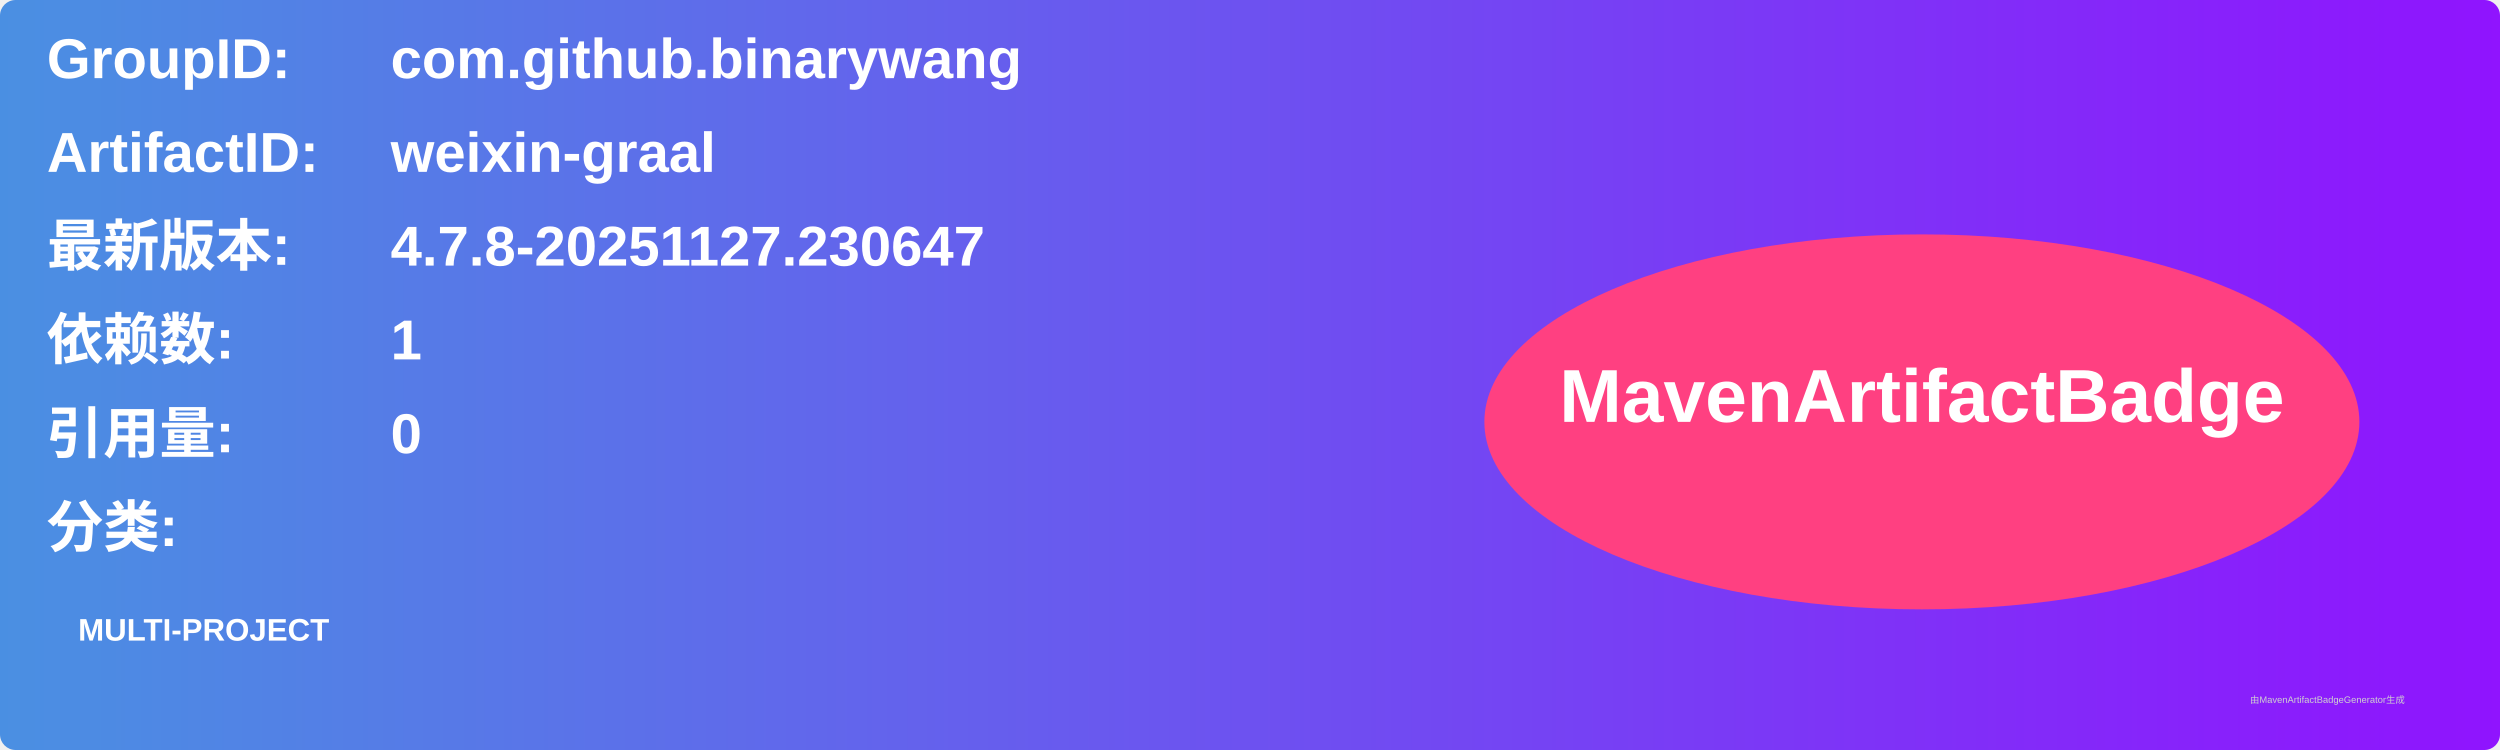
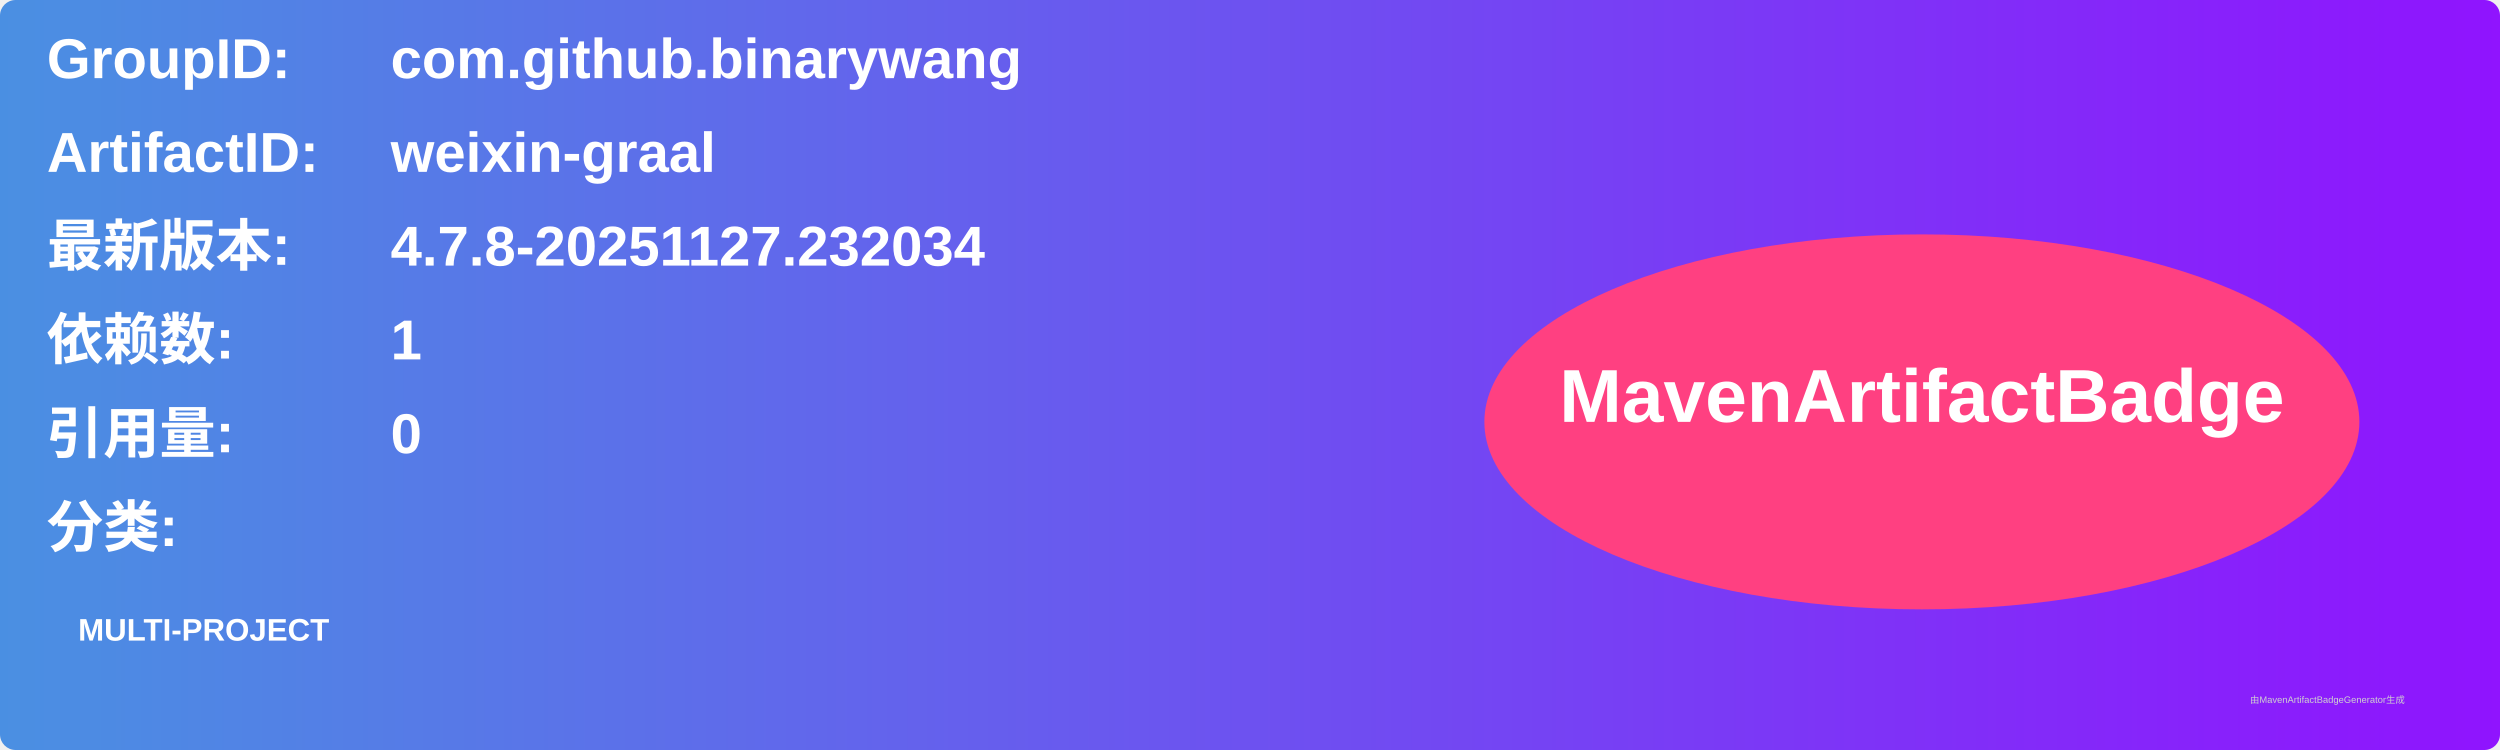
<svg xmlns="http://www.w3.org/2000/svg" width="800" height="240" viewBox="0 0 800 240">
  <linearGradient id="grad" x1="0%" y1="0%" x2="100%" y2="0%">
    <stop offset="0%" stop-color="#4a90e2" />
    <stop offset="100%" stop-color="#9013fe" />
  </linearGradient>
  <rect width="100%" height="100%" rx="5" ry="5" fill="url(#grad)" />
  <g transform="translate(15, 15)">
    <text x="0" y="10" font-family="Arial" font-size="18" fill="white" font-weight="bold" width="260">GroupID:</text>
    <text x="110" y="10" font-family="Arial" font-size="18" fill="white" font-weight="bold" width="460">com.github.binarywang</text>
    <text x="0" y="40" font-family="Arial" font-size="18" fill="white" font-weight="bold" width="260">ArtifactID:</text>
    <text x="110" y="40" font-family="Arial" font-size="18" fill="white" font-weight="bold" width="460">weixin-graal</text>
    <text x="0" y="70" font-family="Arial" font-size="18" fill="white" font-weight="bold">最新版本:</text>
    <text x="110" y="70" font-family="Arial" font-size="18" fill="white" font-weight="bold">
-       <tspan font-weight="bold">4.7.8-20251127.230647</tspan>
+       <tspan font-weight="bold">4.7.8-20251127.232034</tspan>
    </text>
    <text x="0" y="100" font-family="Arial" font-size="18" fill="white" font-weight="bold">依赖数: </text>
    <text x="110" y="100" font-family="Arial" font-size="18" fill="white">
      <tspan font-weight="bold">1</tspan>
    </text>
    <text x="0" y="130" font-family="Arial" font-size="18" fill="white" font-weight="bold">引用量: </text>
    <text x="110" y="130" font-family="Arial" font-size="18" fill="white">
      <tspan font-weight="bold">0</tspan>
    </text>
    <text x="0" y="160" font-family="Arial" font-size="18" fill="white" font-weight="bold">分类:</text>
    <text x="10" y="190" font-family="Arial" font-size="10" fill="white">
      <tspan font-weight="bold">MULTI-PROJECT</tspan>
    </text>
    <ellipse cx="600" cy="120" rx="140" ry="60" fill="#ff4081" />
    <text x="600" y="120" text-anchor="middle" font-family="Arial" font-size="24" fill="white" font-weight="bold">MavenArtifactBadge</text>
  </g>
  <text x="720" y="225" font-family="Arial" font-size="3" fill="#d0d0d0">由MavenArtifactBadgeGenerator生成</text>
</svg>
